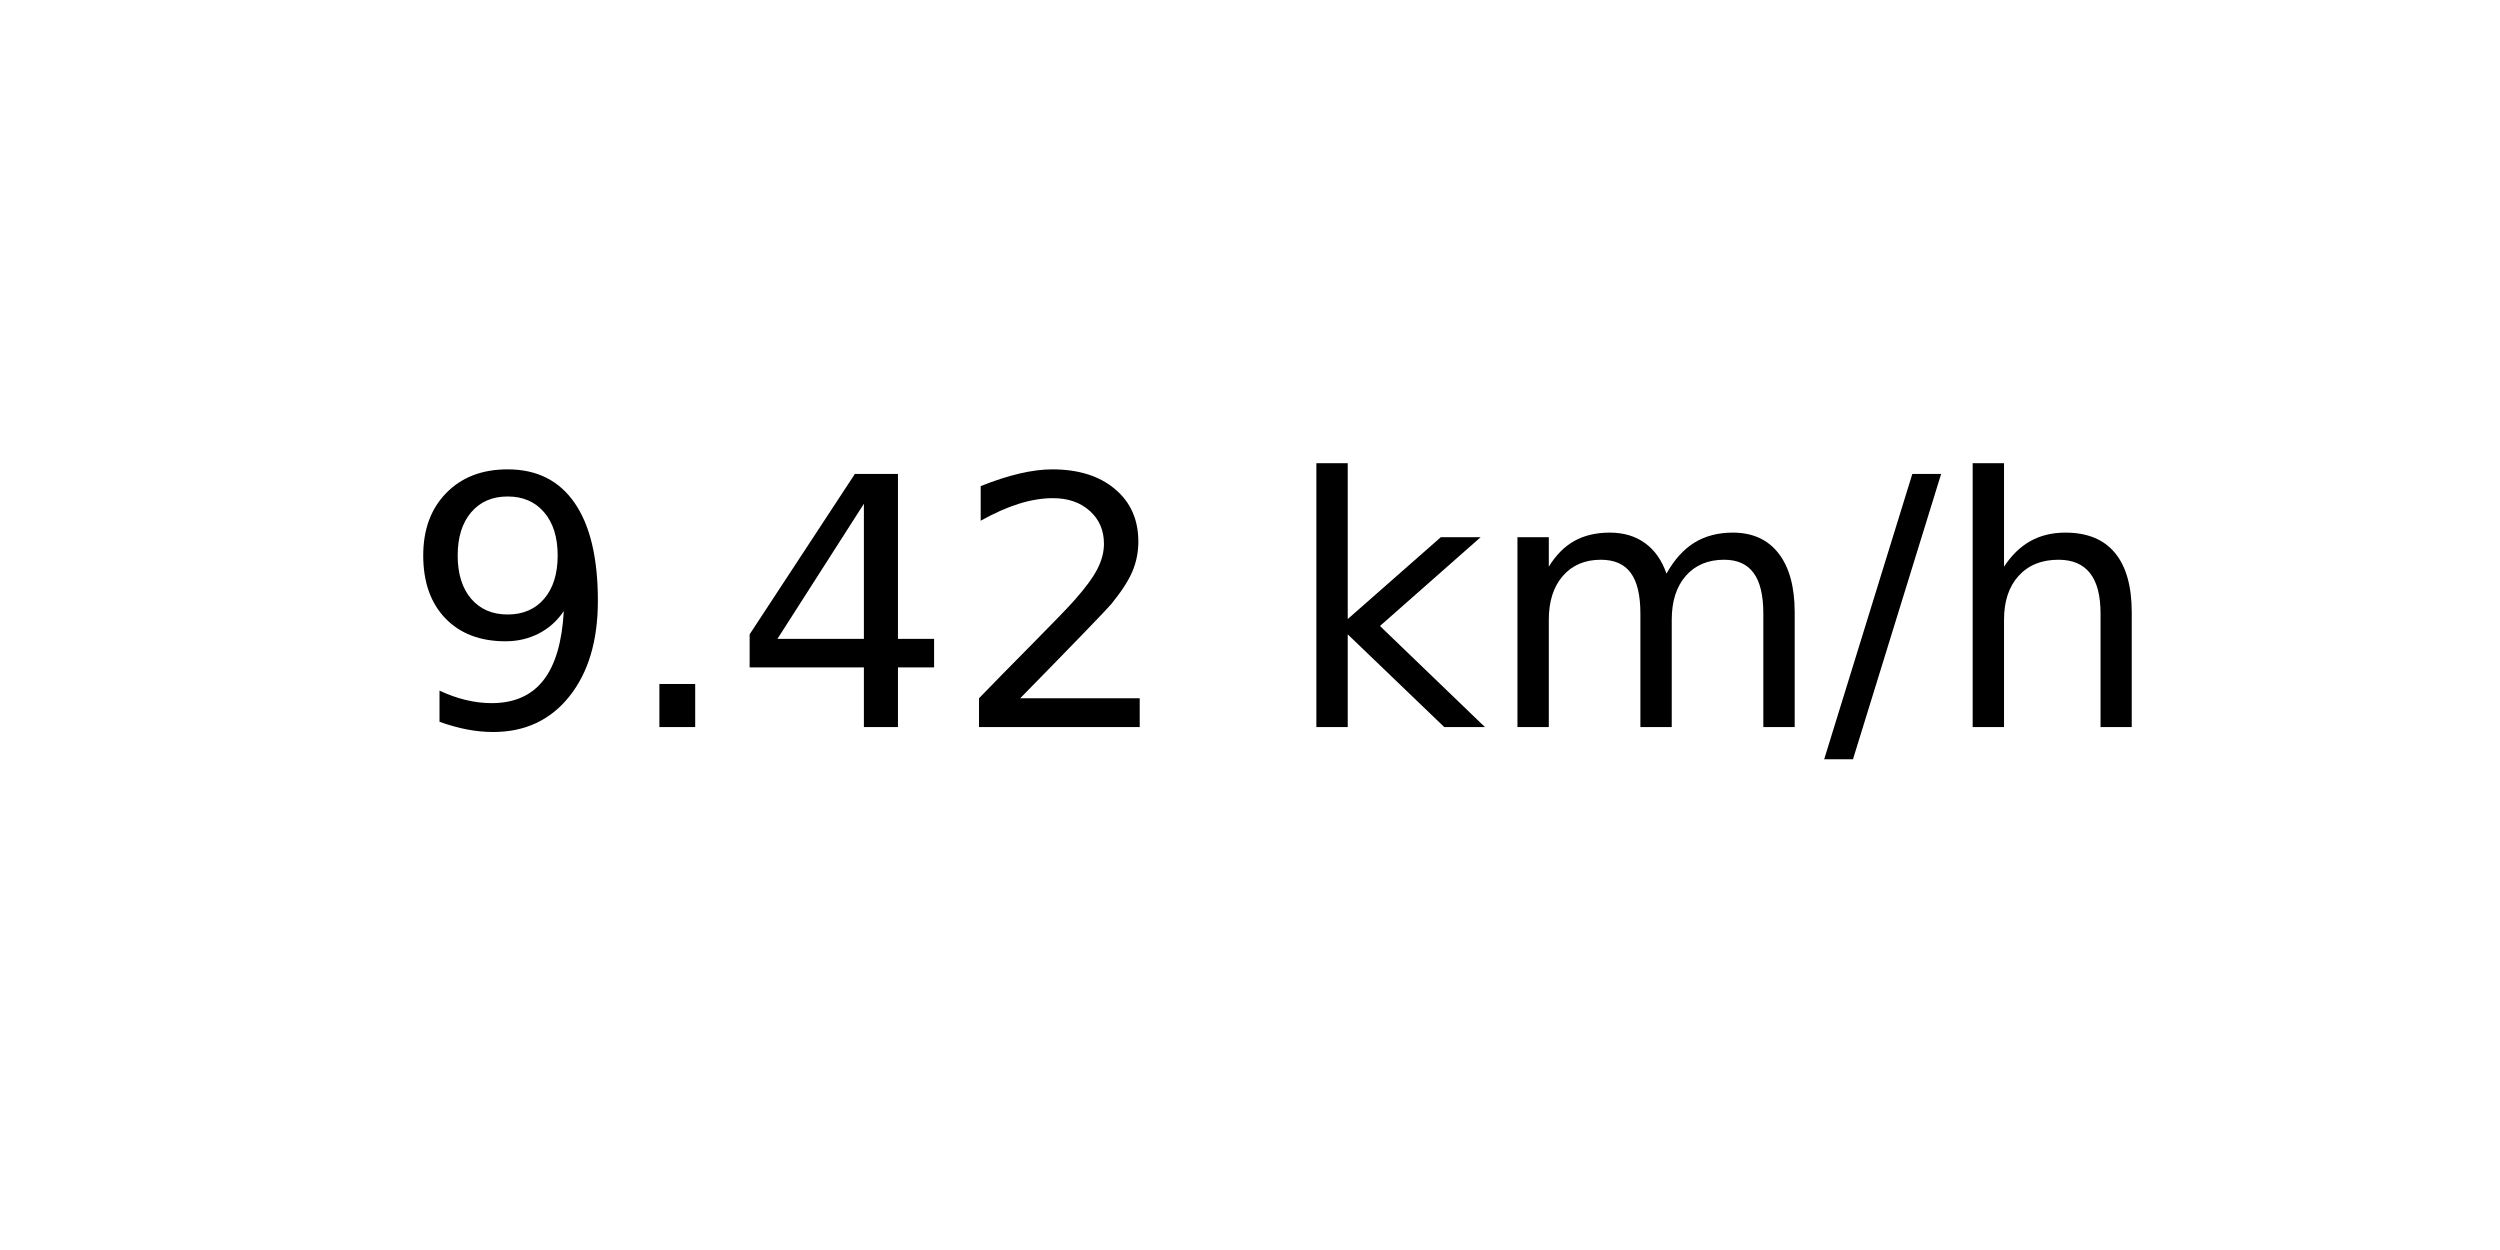
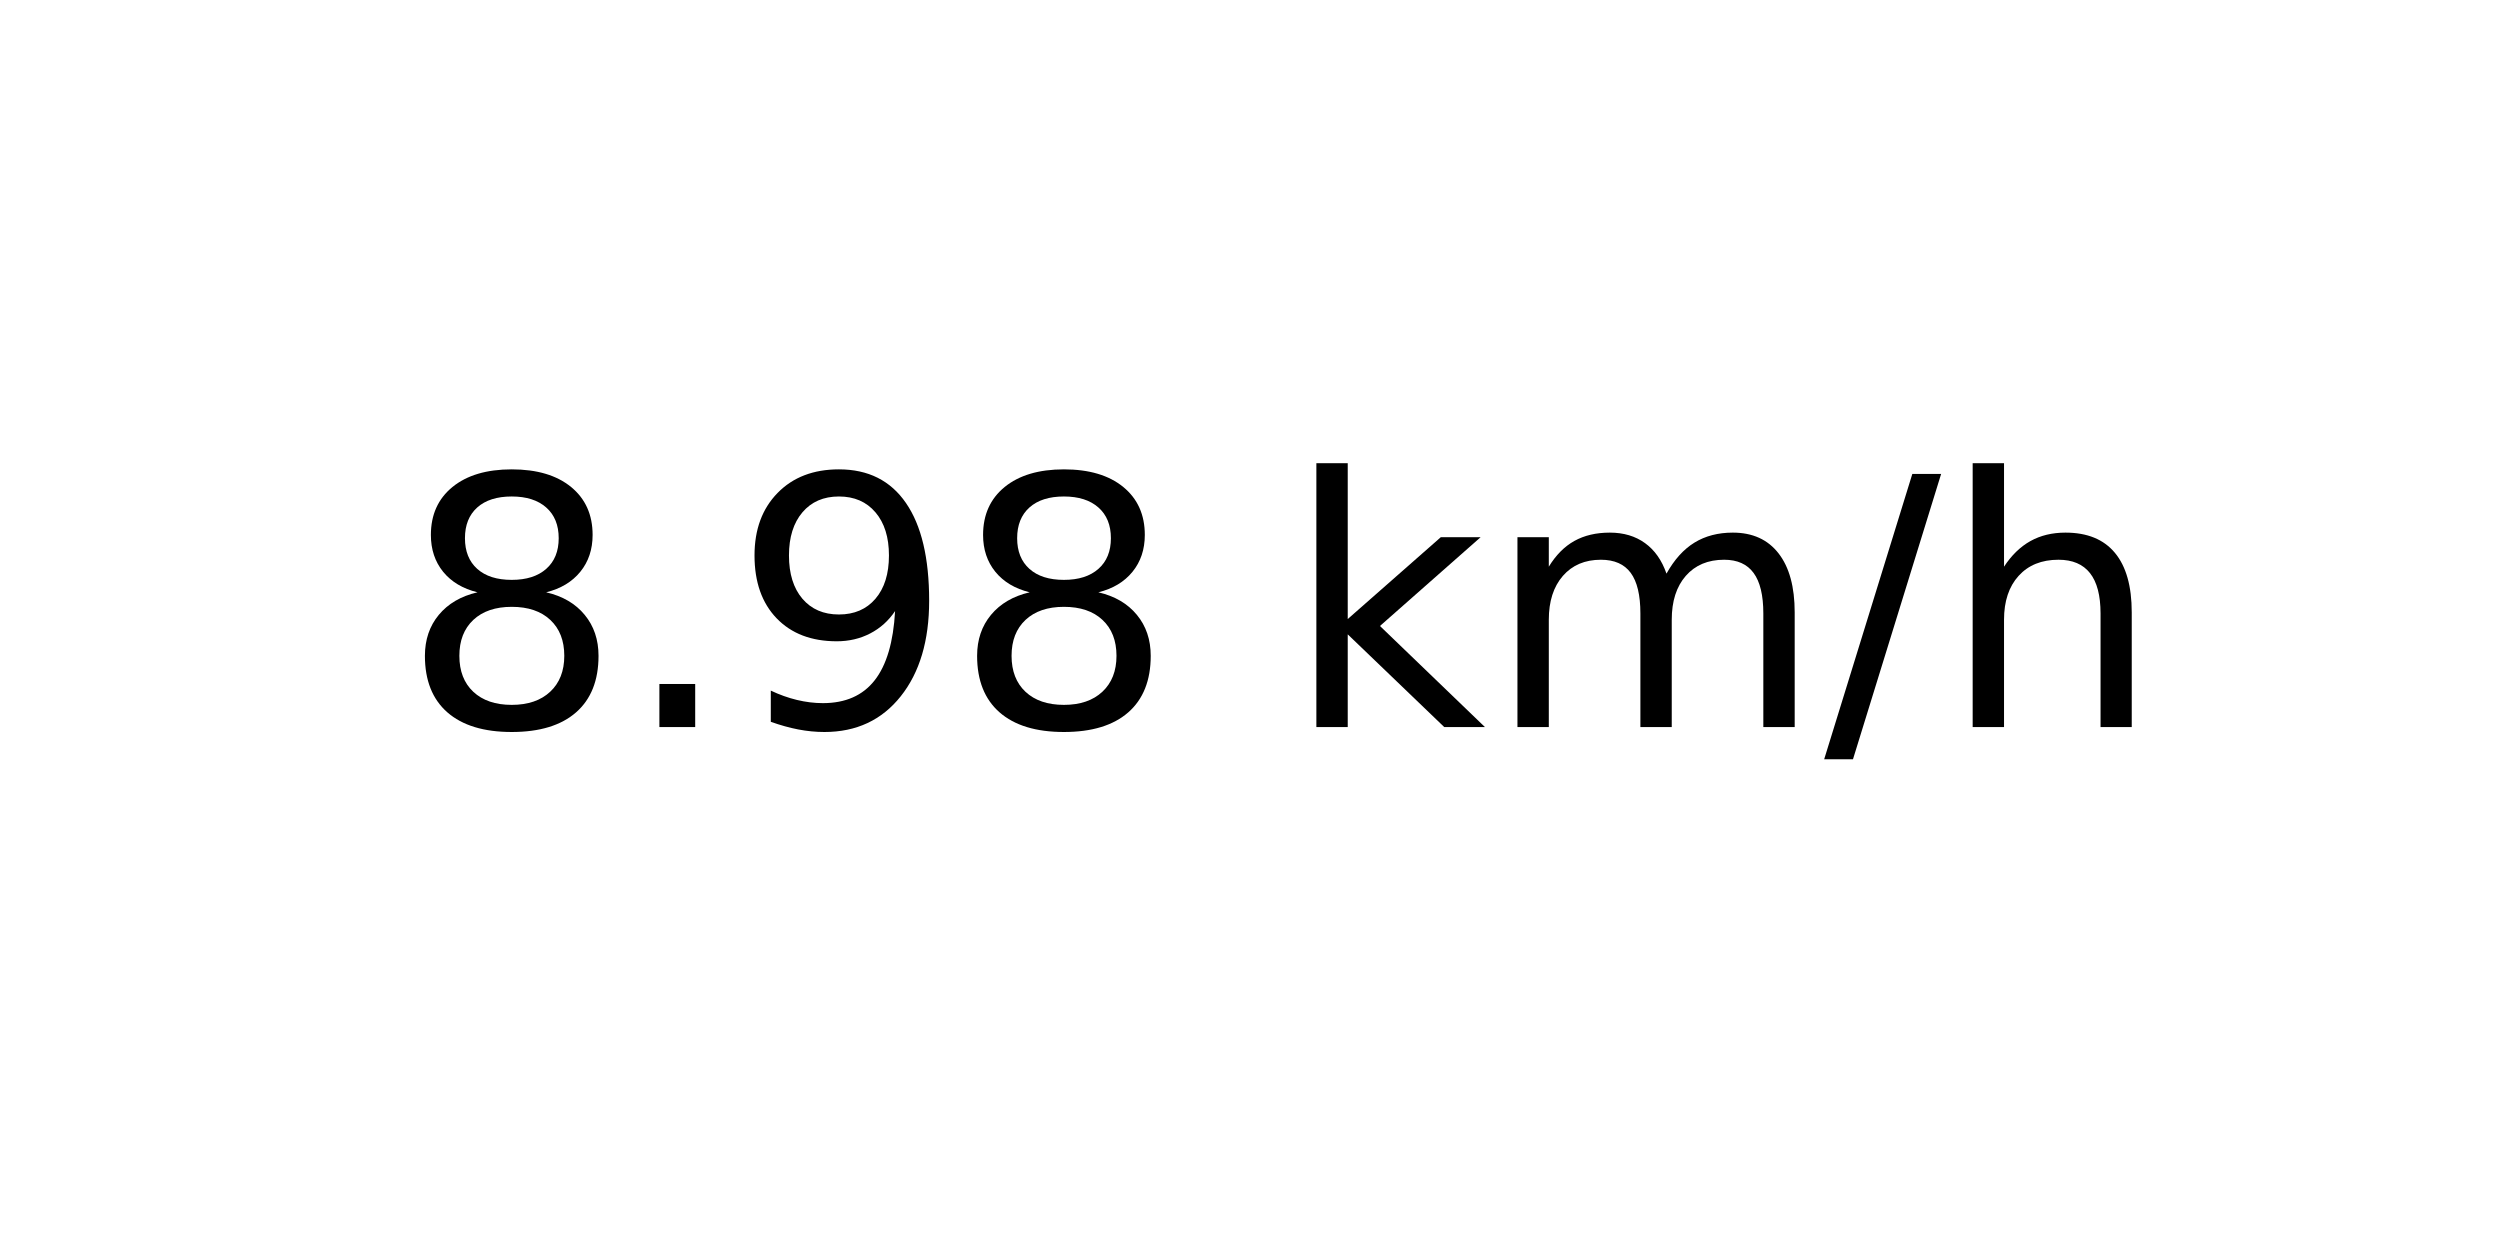
<svg xmlns="http://www.w3.org/2000/svg" xmlns:xlink="http://www.w3.org/1999/xlink" width="72pt" height="36pt" viewBox="0 0 72 36" version="1.1">
  <defs>
    <style type="text/css">*{stroke-linejoin: round; stroke-linecap: butt}</style>
  </defs>
  <g id="figure_1">
    <g id="axes_1">
      <g id="text_1">
        <g transform="translate(11.55937 20.93937) scale(0.1 -0.1)">
          <defs>
+             <path id="DejaVuSans-38" d="M 2034 2216  Q 1584 2216 1326 1975  Q 1069 1734 1069 1313  Q 1069 891 1326 650  Q 1584 409 2034 409  Q 2484 409 2743 651  Q 3003 894 3003 1313  Q 3003 1734 2745 1975  Q 2488 2216 2034 2216  z M 1403 2484  Q 997 2584 770 2862  Q 544 3141 544 3541  Q 544 4100 942 4425  Q 1341 4750 2034 4750  Q 2731 4750 3128 4425  Q 3525 4100 3525 3541  Q 3525 3141 3298 2862  Q 3072 2584 2669 2484  Q 3125 2378 3379 2068  Q 3634 1759 3634 1313  Q 3634 634 3220 271  Q 2806 -91 2034 -91  Q 1263 -91 848 271  Q 434 634 434 1313  Q 434 1759 690 2068  Q 947 2378 1403 2484  z M 1172 3481  Q 1172 3119 1398 2916  Q 1625 2713 2034 2713  Q 2441 2713 2670 2916  Q 2900 3119 2900 3481  Q 2900 3844 2670 4047  Q 2441 4250 2034 4250  Q 1625 4250 1398 4047  Q 1172 3844 1172 3481  z " transform="scale(0.015625)" />
+             <path id="DejaVuSans-2e" d="M 684 794  L 1344 794  L 1344 0  L 684 0  L 684 794  z " transform="scale(0.015625)" />
            <path id="DejaVuSans-39" d="M 703 97  L 703 672  Q 941 559 1184 500  Q 1428 441 1663 441  Q 2288 441 2617 861  Q 2947 1281 2994 2138  Q 2813 1869 2534 1725  Q 2256 1581 1919 1581  Q 1219 1581 811 2004  Q 403 2428 403 3163  Q 403 3881 828 4315  Q 1253 4750 1959 4750  Q 2769 4750 3195 4129  Q 3622 3509 3622 2328  Q 3622 1225 3098 567  Q 2575 -91 1691 -91  Q 1453 -91 1209 -44  Q 966 3 703 97  z M 1959 2075  Q 2384 2075 2632 2365  Q 2881 2656 2881 3163  Q 2881 3666 2632 3958  Q 2384 4250 1959 4250  Q 1534 4250 1286 3958  Q 1038 3666 1038 3163  Q 1038 2656 1286 2365  Q 1534 2075 1959 2075  z " transform="scale(0.015625)" />
-             <path id="DejaVuSans-2e" d="M 684 794  L 1344 794  L 1344 0  L 684 0  L 684 794  z " transform="scale(0.015625)" />
-             <path id="DejaVuSans-34" d="M 2419 4116  L 825 1625  L 2419 1625  L 2419 4116  z M 2253 4666  L 3047 4666  L 3047 1625  L 3713 1625  L 3713 1100  L 3047 1100  L 3047 0  L 2419 0  L 2419 1100  L 313 1100  L 313 1709  L 2253 4666  z " transform="scale(0.015625)" />
-             <path id="DejaVuSans-32" d="M 1228 531  L 3431 531  L 3431 0  L 469 0  L 469 531  Q 828 903 1448 1529  Q 2069 2156 2228 2338  Q 2531 2678 2651 2914  Q 2772 3150 2772 3378  Q 2772 3750 2511 3984  Q 2250 4219 1831 4219  Q 1534 4219 1204 4116  Q 875 4013 500 3803  L 500 4441  Q 881 4594 1212 4672  Q 1544 4750 1819 4750  Q 2544 4750 2975 4387  Q 3406 4025 3406 3419  Q 3406 3131 3298 2873  Q 3191 2616 2906 2266  Q 2828 2175 2409 1742  Q 1991 1309 1228 531  z " transform="scale(0.015625)" />
            <path id="DejaVuSans-20" transform="scale(0.015625)" />
            <path id="DejaVuSans-6b" d="M 581 4863  L 1159 4863  L 1159 1991  L 2875 3500  L 3609 3500  L 1753 1863  L 3688 0  L 2938 0  L 1159 1709  L 1159 0  L 581 0  L 581 4863  z " transform="scale(0.015625)" />
            <path id="DejaVuSans-6d" d="M 3328 2828  Q 3544 3216 3844 3400  Q 4144 3584 4550 3584  Q 5097 3584 5394 3201  Q 5691 2819 5691 2113  L 5691 0  L 5113 0  L 5113 2094  Q 5113 2597 4934 2840  Q 4756 3084 4391 3084  Q 3944 3084 3684 2787  Q 3425 2491 3425 1978  L 3425 0  L 2847 0  L 2847 2094  Q 2847 2600 2669 2842  Q 2491 3084 2119 3084  Q 1678 3084 1418 2786  Q 1159 2488 1159 1978  L 1159 0  L 581 0  L 581 3500  L 1159 3500  L 1159 2956  Q 1356 3278 1631 3431  Q 1906 3584 2284 3584  Q 2666 3584 2933 3390  Q 3200 3197 3328 2828  z " transform="scale(0.015625)" />
            <path id="DejaVuSans-2f" d="M 1625 4666  L 2156 4666  L 531 -594  L 0 -594  L 1625 4666  z " transform="scale(0.015625)" />
            <path id="DejaVuSans-68" d="M 3513 2113  L 3513 0  L 2938 0  L 2938 2094  Q 2938 2591 2744 2837  Q 2550 3084 2163 3084  Q 1697 3084 1428 2787  Q 1159 2491 1159 1978  L 1159 0  L 581 0  L 581 4863  L 1159 4863  L 1159 2956  Q 1366 3272 1645 3428  Q 1925 3584 2291 3584  Q 2894 3584 3203 3211  Q 3513 2838 3513 2113  z " transform="scale(0.015625)" />
          </defs>
-           <use xlink:href="#DejaVuSans-39" />
+           <use xlink:href="#DejaVuSans-38" />
          <use xlink:href="#DejaVuSans-2e" x="63.623" />
-           <use xlink:href="#DejaVuSans-34" x="95.41" />
-           <use xlink:href="#DejaVuSans-32" x="159.033" />
+           <use xlink:href="#DejaVuSans-39" x="95.41" />
+           <use xlink:href="#DejaVuSans-38" x="159.033" />
          <use xlink:href="#DejaVuSans-20" x="222.656" />
          <use xlink:href="#DejaVuSans-6b" x="254.443" />
          <use xlink:href="#DejaVuSans-6d" x="312.354" />
          <use xlink:href="#DejaVuSans-2f" x="409.766" />
          <use xlink:href="#DejaVuSans-68" x="443.457" />
        </g>
      </g>
    </g>
  </g>
</svg>
